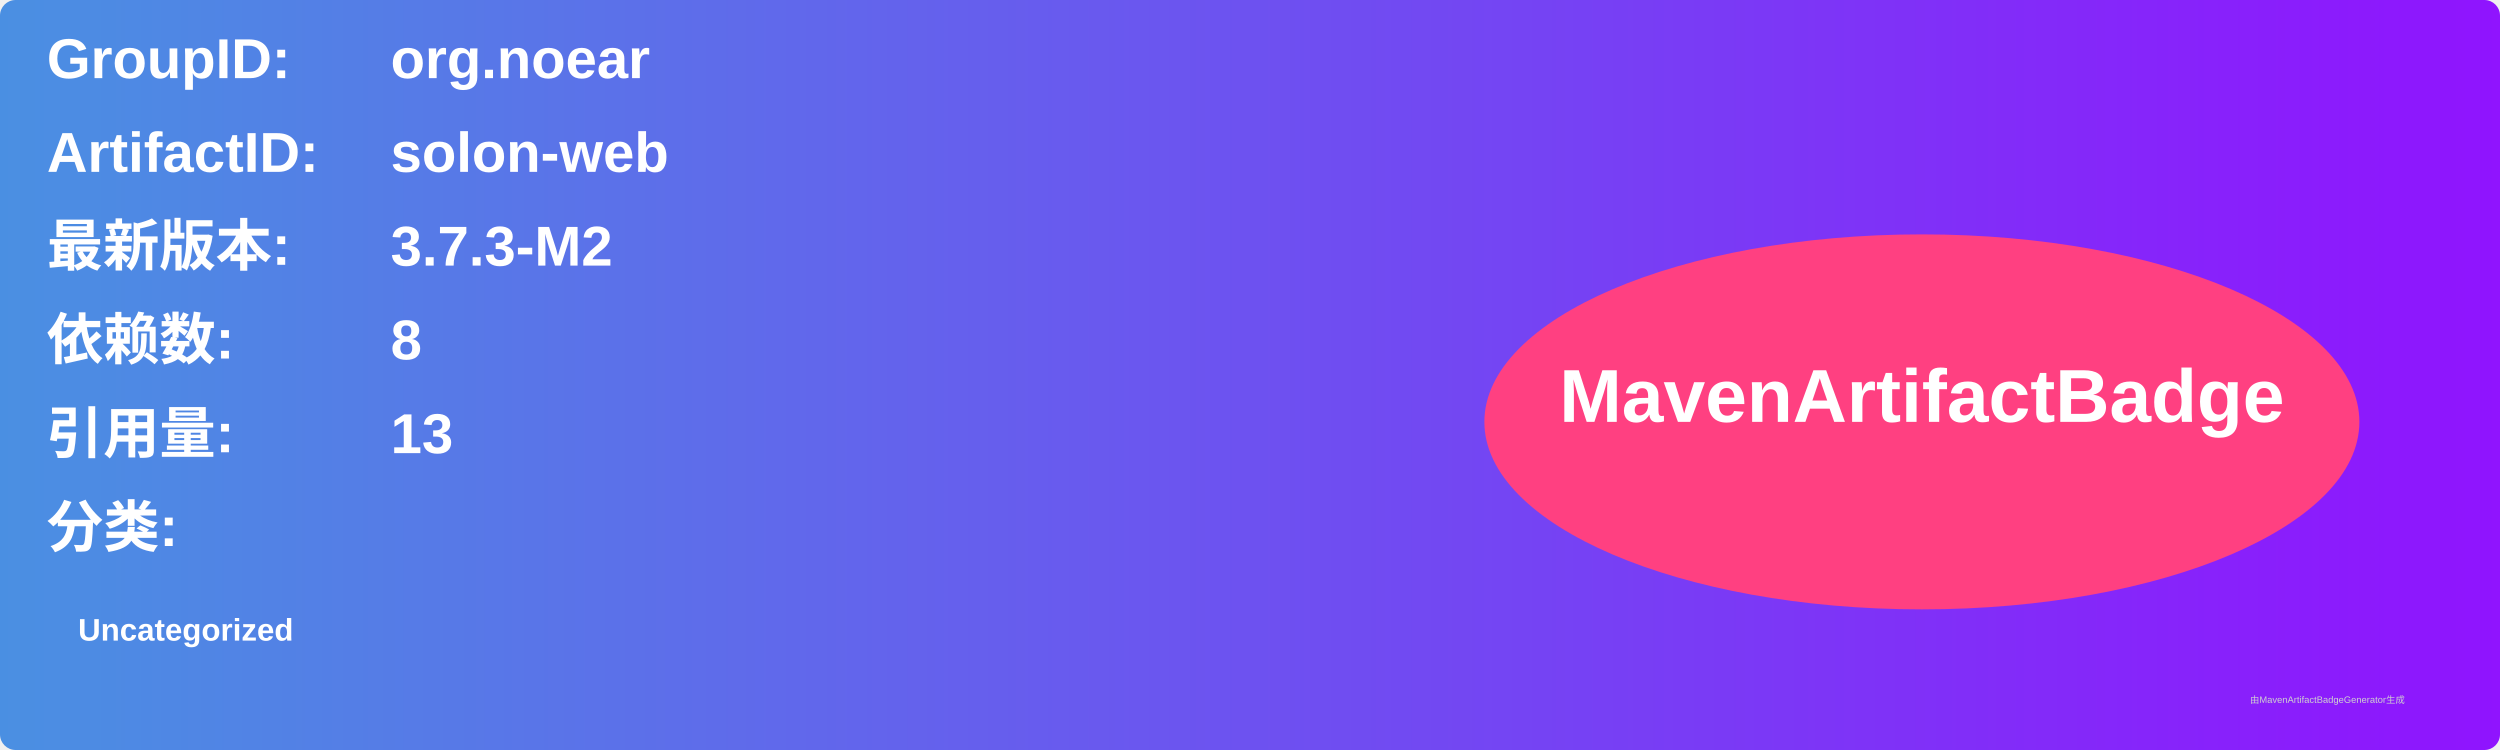
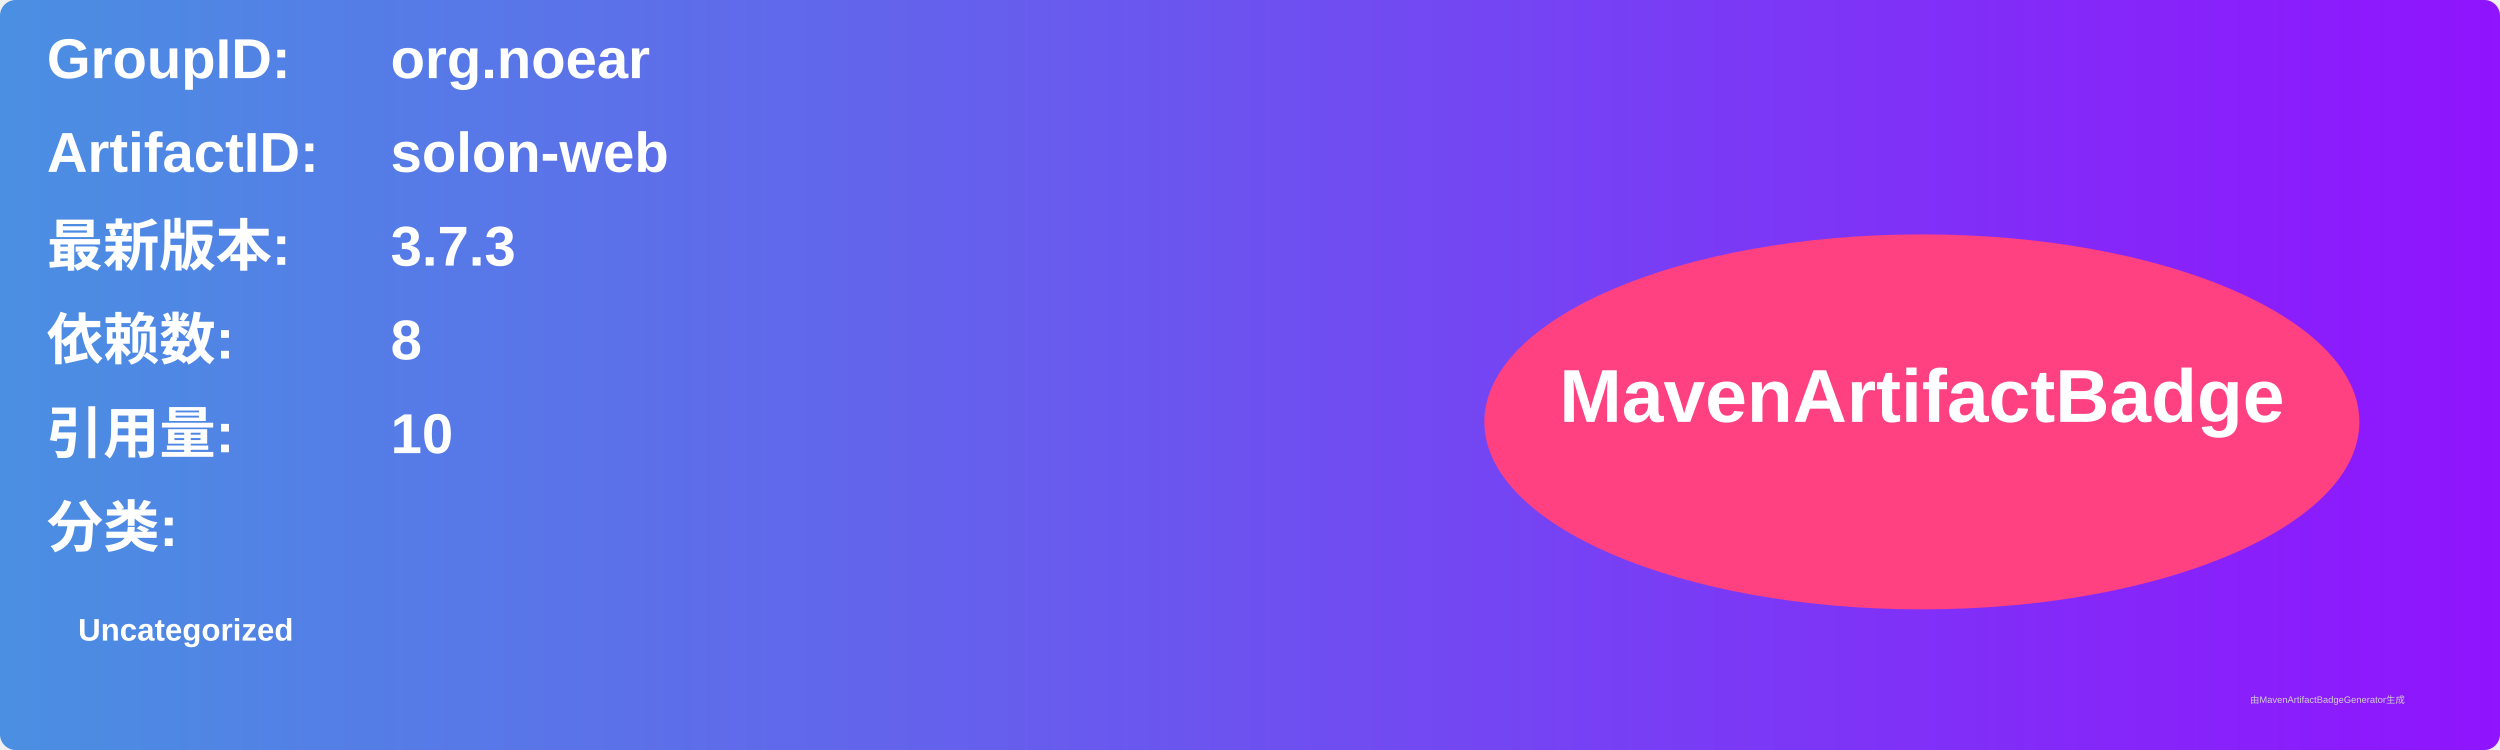
<svg xmlns="http://www.w3.org/2000/svg" width="800" height="240" viewBox="0 0 800 240">
  <linearGradient id="grad" x1="0%" y1="0%" x2="100%" y2="0%">
    <stop offset="0%" stop-color="#4a90e2" />
    <stop offset="100%" stop-color="#9013fe" />
  </linearGradient>
  <rect width="100%" height="100%" rx="5" ry="5" fill="url(#grad)" />
  <g transform="translate(15, 15)">
    <text x="0" y="10" font-family="Arial" font-size="18" fill="white" font-weight="bold" width="260">GroupID:</text>
    <text x="110" y="10" font-family="Arial" font-size="18" fill="white" font-weight="bold" width="460">org.noear</text>
    <text x="0" y="40" font-family="Arial" font-size="18" fill="white" font-weight="bold" width="260">ArtifactID:</text>
    <text x="110" y="40" font-family="Arial" font-size="18" fill="white" font-weight="bold" width="460">solon-web</text>
    <text x="0" y="70" font-family="Arial" font-size="18" fill="white" font-weight="bold">最新版本:</text>
    <text x="110" y="70" font-family="Arial" font-size="18" fill="white" font-weight="bold">
-       <tspan font-weight="bold">3.7.3-M2</tspan>
+       <tspan font-weight="bold">3.7.3</tspan>
    </text>
    <text x="0" y="100" font-family="Arial" font-size="18" fill="white" font-weight="bold">依赖数: </text>
    <text x="110" y="100" font-family="Arial" font-size="18" fill="white">
      <tspan font-weight="bold">8</tspan>
    </text>
    <text x="0" y="130" font-family="Arial" font-size="18" fill="white" font-weight="bold">引用量: </text>
    <text x="110" y="130" font-family="Arial" font-size="18" fill="white">
-       <tspan font-weight="bold">13</tspan>
+       <tspan font-weight="bold">10</tspan>
    </text>
    <text x="0" y="160" font-family="Arial" font-size="18" fill="white" font-weight="bold">分类:</text>
    <text x="10" y="190" font-family="Arial" font-size="10" fill="white">
      <tspan font-weight="bold">Uncategorized</tspan>
    </text>
    <ellipse cx="600" cy="120" rx="140" ry="60" fill="#ff4081" />
    <text x="600" y="120" text-anchor="middle" font-family="Arial" font-size="24" fill="white" font-weight="bold">MavenArtifactBadge</text>
  </g>
  <text x="720" y="225" font-family="Arial" font-size="3" fill="#d0d0d0">由MavenArtifactBadgeGenerator生成</text>
</svg>
